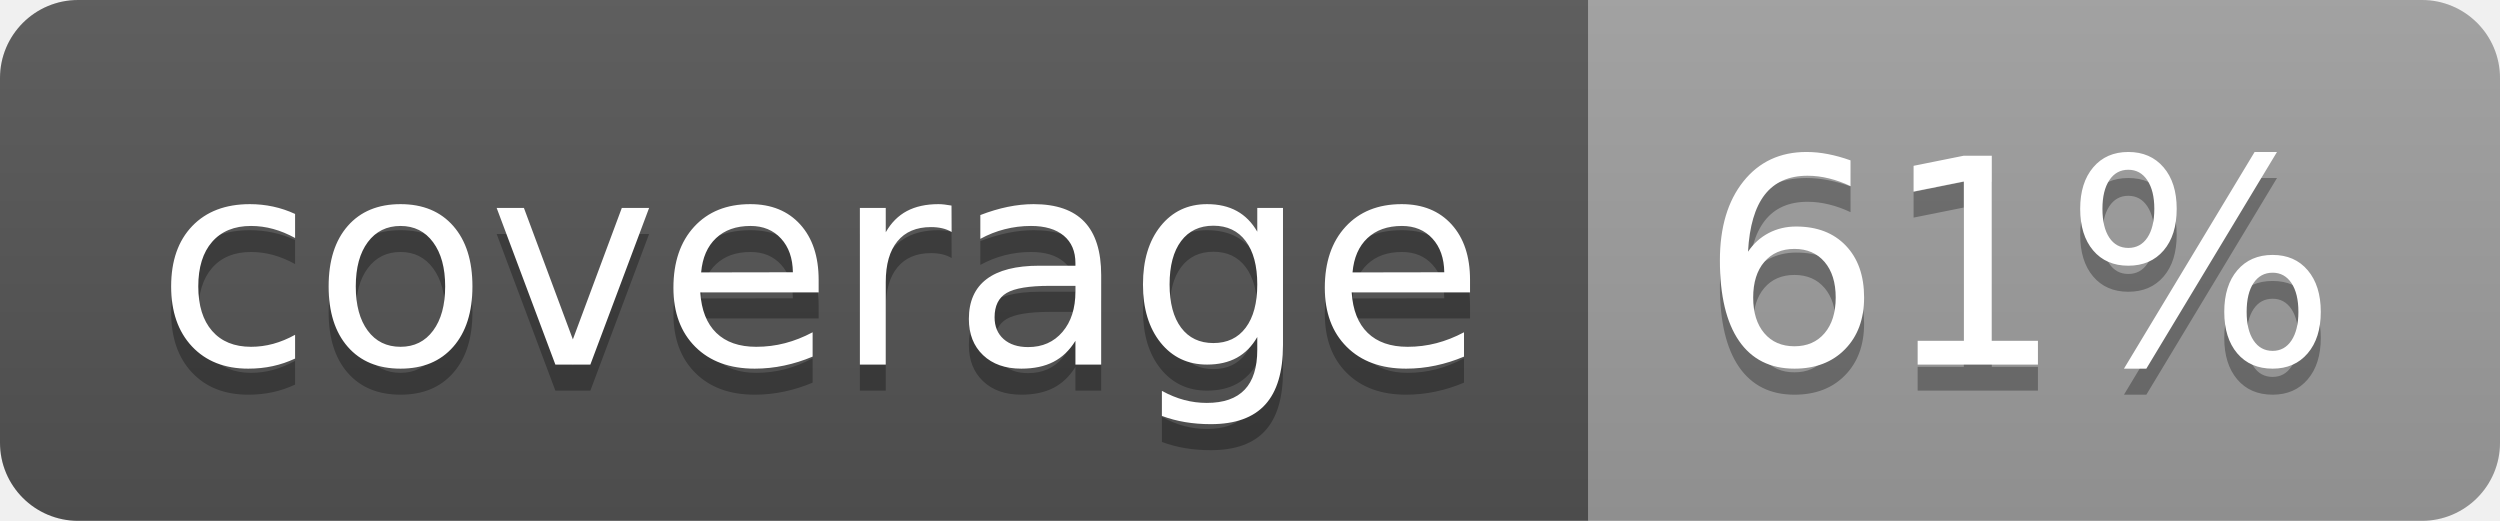
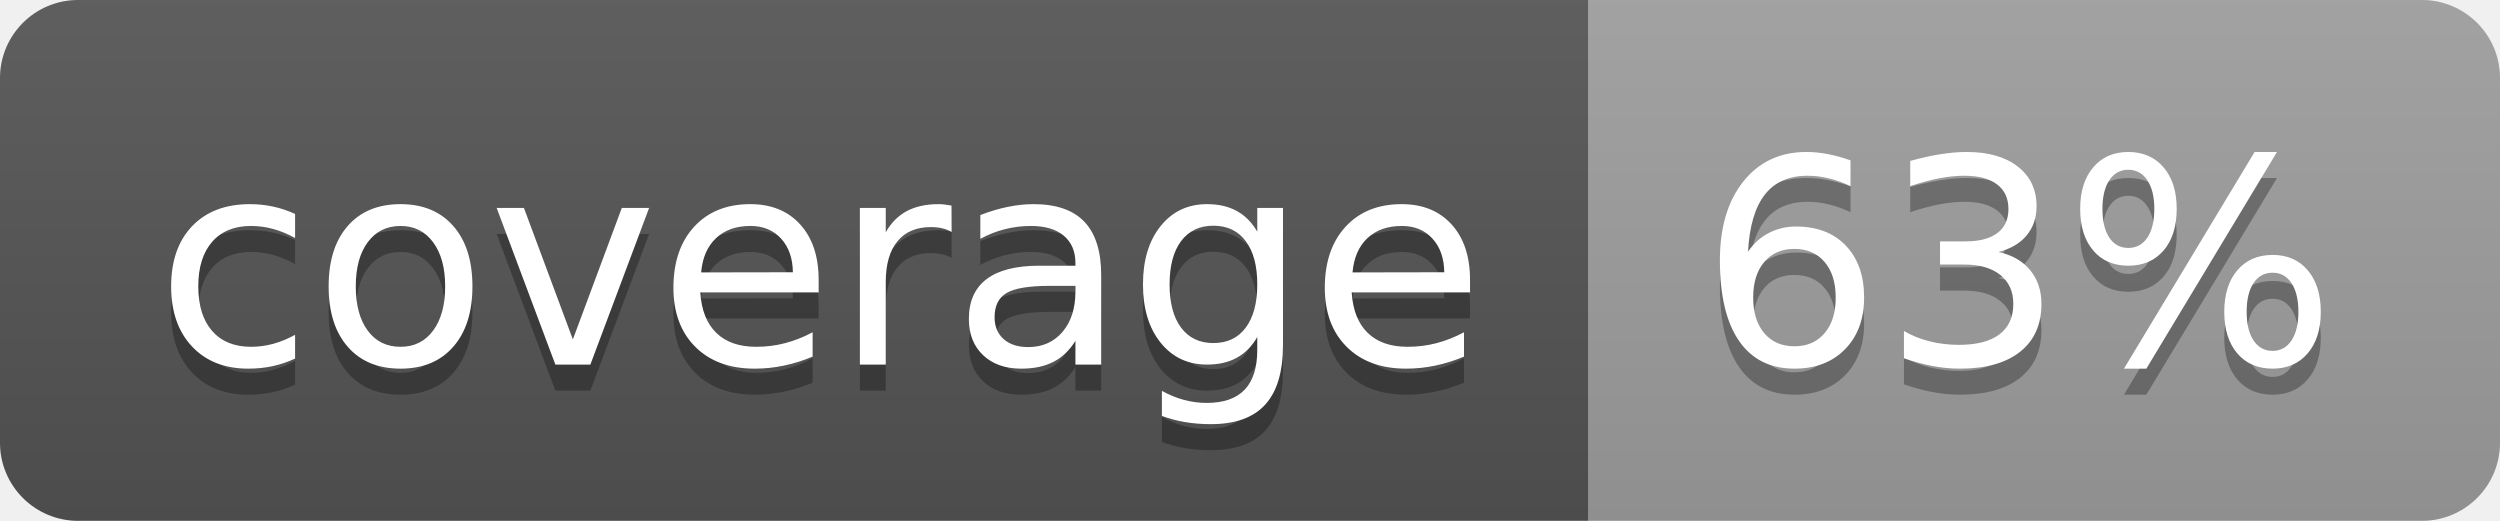
<svg xmlns="http://www.w3.org/2000/svg" width="96" height="20">
  <linearGradient id="b" x2="0" y2="100%">
    <stop offset="0" stop-color="#bbb" stop-opacity=".1" />
    <stop offset="1" stop-opacity=".1" />
  </linearGradient>
  <clipPath id="a">
    <rect width="96" height="20" rx="3" fill="#fff" />
  </clipPath>
  <g clip-path="url(#a)">
    <path fill="#555" d="M0 0h61v20H0z" />
    <path fill="#9F9F9F" d="M61 0h35v20H61z" />
    <path fill="url(#b)" d="M0 0h96v20H0z" />
  </g>
  <g fill="#fff" text-anchor="middle" font-family="DejaVu Sans,Verdana,Geneva,sans-serif" font-size="110">
    <text x="315" y="150" fill="#010101" fill-opacity=".3" transform="scale(.1)" textLength="510">coverage</text>
    <text x="315" y="140" transform="scale(.1)" textLength="510">coverage</text>
-     <text x="775" y="150" fill="#010101" fill-opacity=".3" transform="scale(.1)" textLength="250">61%</text>
-     <text x="775" y="140" transform="scale(.1)" textLength="250">61%</text>
+     <text x="775" y="150" fill="#010101" fill-opacity=".3" transform="scale(.1)" textLength="250">63%</text>
+     <text x="775" y="140" transform="scale(.1)" textLength="250">63%</text>
  </g>
</svg>
